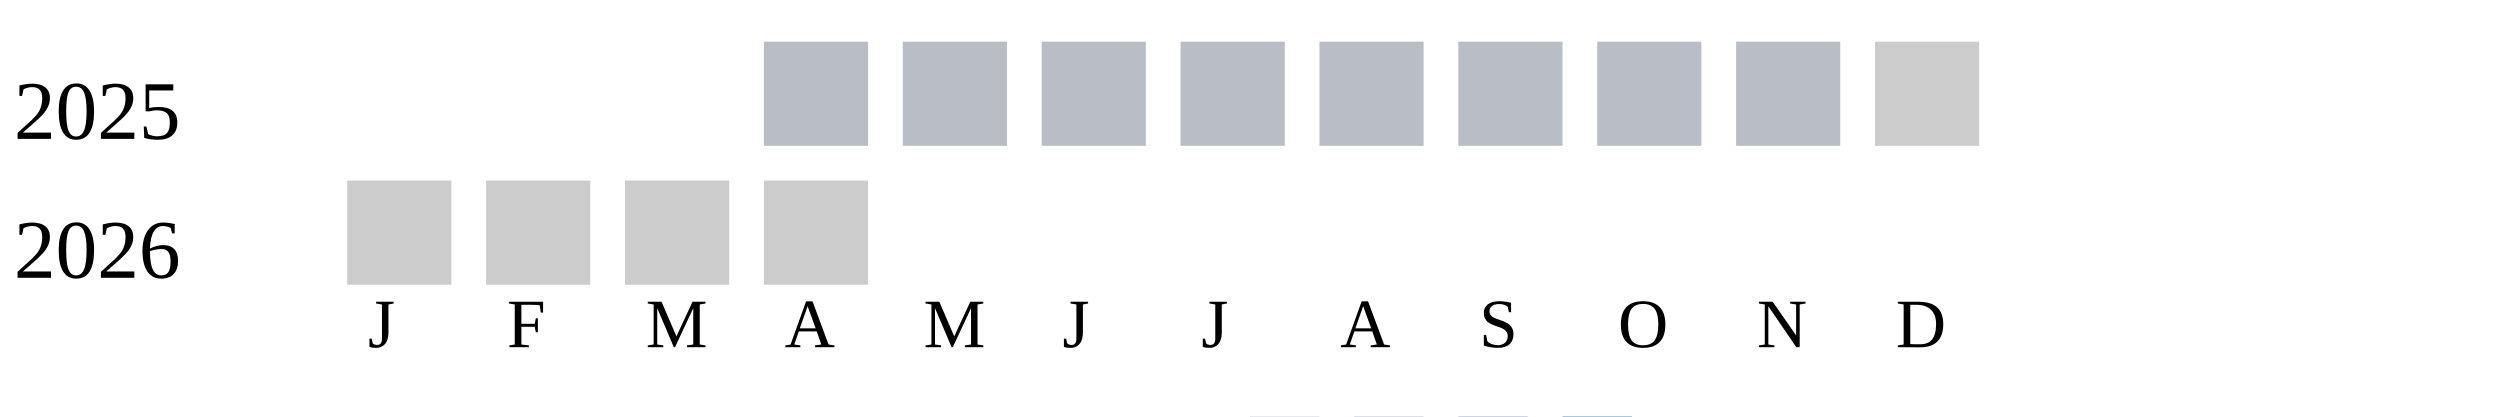
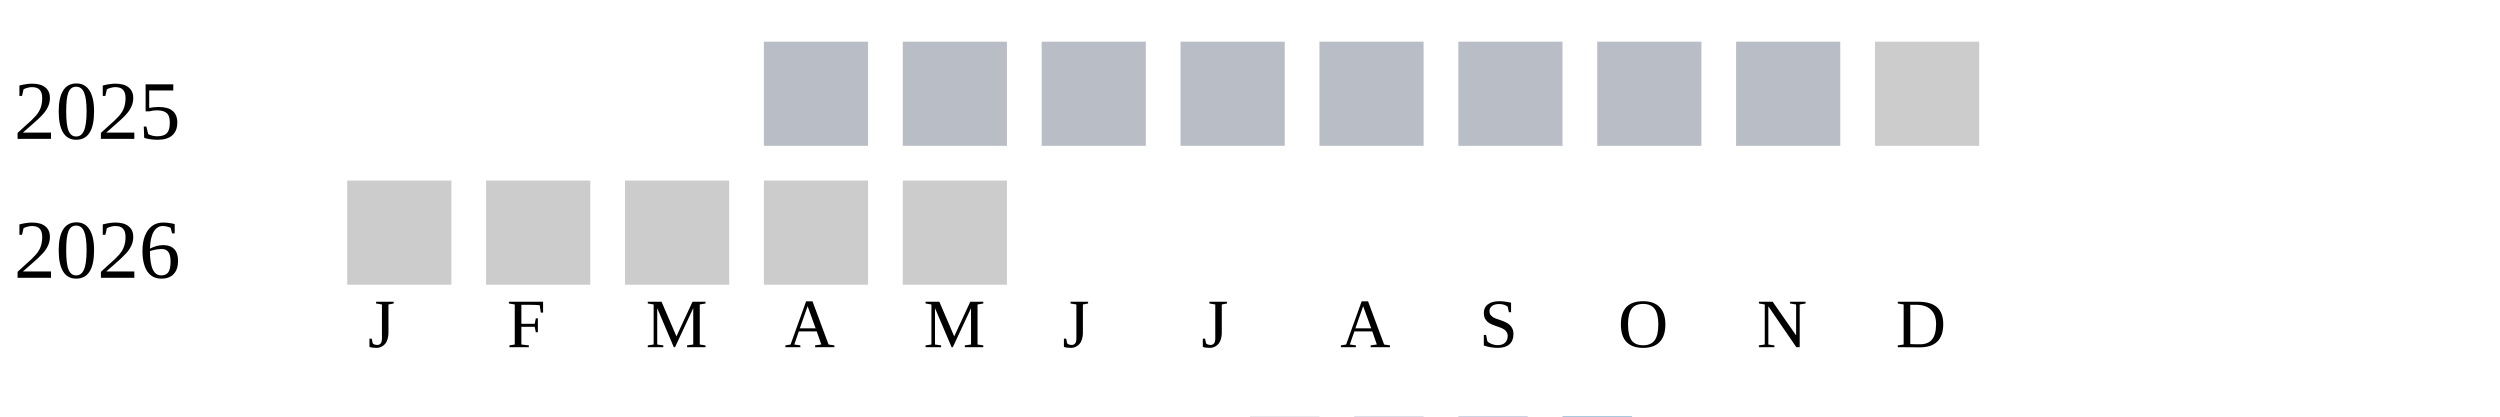
<svg xmlns="http://www.w3.org/2000/svg" width="360" height="60">
  <g transform="translate(0 0)">
    <text x="2" y="20">2025</text>
    <rect x="110" y="6" width="15" height="15" fill="#b9bdc6" />
    <rect x="130" y="6" width="15" height="15" fill="#b9bdc6" />
    <rect x="150" y="6" width="15" height="15" fill="#b9bdc6" />
    <rect x="170" y="6" width="15" height="15" fill="#b9bdc6" />
    <rect x="190" y="6" width="15" height="15" fill="#b9bdc6" />
    <rect x="210" y="6" width="15" height="15" fill="#b9bdc6" />
    <rect x="230" y="6" width="15" height="15" fill="#b9bdc6" />
    <rect x="250" y="6" width="15" height="15" fill="#b9bdc6" />
    <rect x="270" y="6" width="15" height="15" fill="#cccccc" />
  </g>
  <g transform="translate(0 20)">
    <text x="2" y="20">2026</text>
    <rect x="50" y="6" width="15" height="15" fill="#cccccc" />
    <rect x="70" y="6" width="15" height="15" fill="#cccccc" />
    <rect x="90" y="6" width="15" height="15" fill="#cccccc" />
    <rect x="110" y="6" width="15" height="15" fill="#cccccc" />
+     <rect x="130" y="6" width="15" height="15" fill="#cccccc" />
  </g>
  <text style="font-size: 10px; text-align: center" x="53" y="50">J</text>
  <text style="font-size: 10px; text-align: center" x="73" y="50">F</text>
  <text style="font-size: 10px; text-align: center" x="93" y="50">M</text>
  <text style="font-size: 10px; text-align: center" x="113" y="50">A</text>
  <text style="font-size: 10px; text-align: center" x="133" y="50">M</text>
  <text style="font-size: 10px; text-align: center" x="153" y="50">J</text>
  <text style="font-size: 10px; text-align: center" x="173" y="50">J</text>
  <text style="font-size: 10px; text-align: center" x="193" y="50">A</text>
  <text style="font-size: 10px; text-align: center" x="213" y="50">S</text>
  <text style="font-size: 10px; text-align: center" x="233" y="50">O</text>
  <text style="font-size: 10px; text-align: center" x="253" y="50">N</text>
  <text style="font-size: 10px; text-align: center" x="273" y="50">D</text>
  <text style="font-size: 10px;" x="155" y="69">Less</text>
  <rect fill="#b9bdc6" width="10" height="10" x="180" y="60" />
  <rect fill="#919fba" width="10" height="10" x="195" y="60" />
  <rect fill="#6882ae" width="10" height="10" x="210" y="60" />
  <rect fill="#005a9c" width="10" height="10" x="225" y="60" />
  <text x="240" y="69" style="font-size: 10px;">More</text>
</svg>
